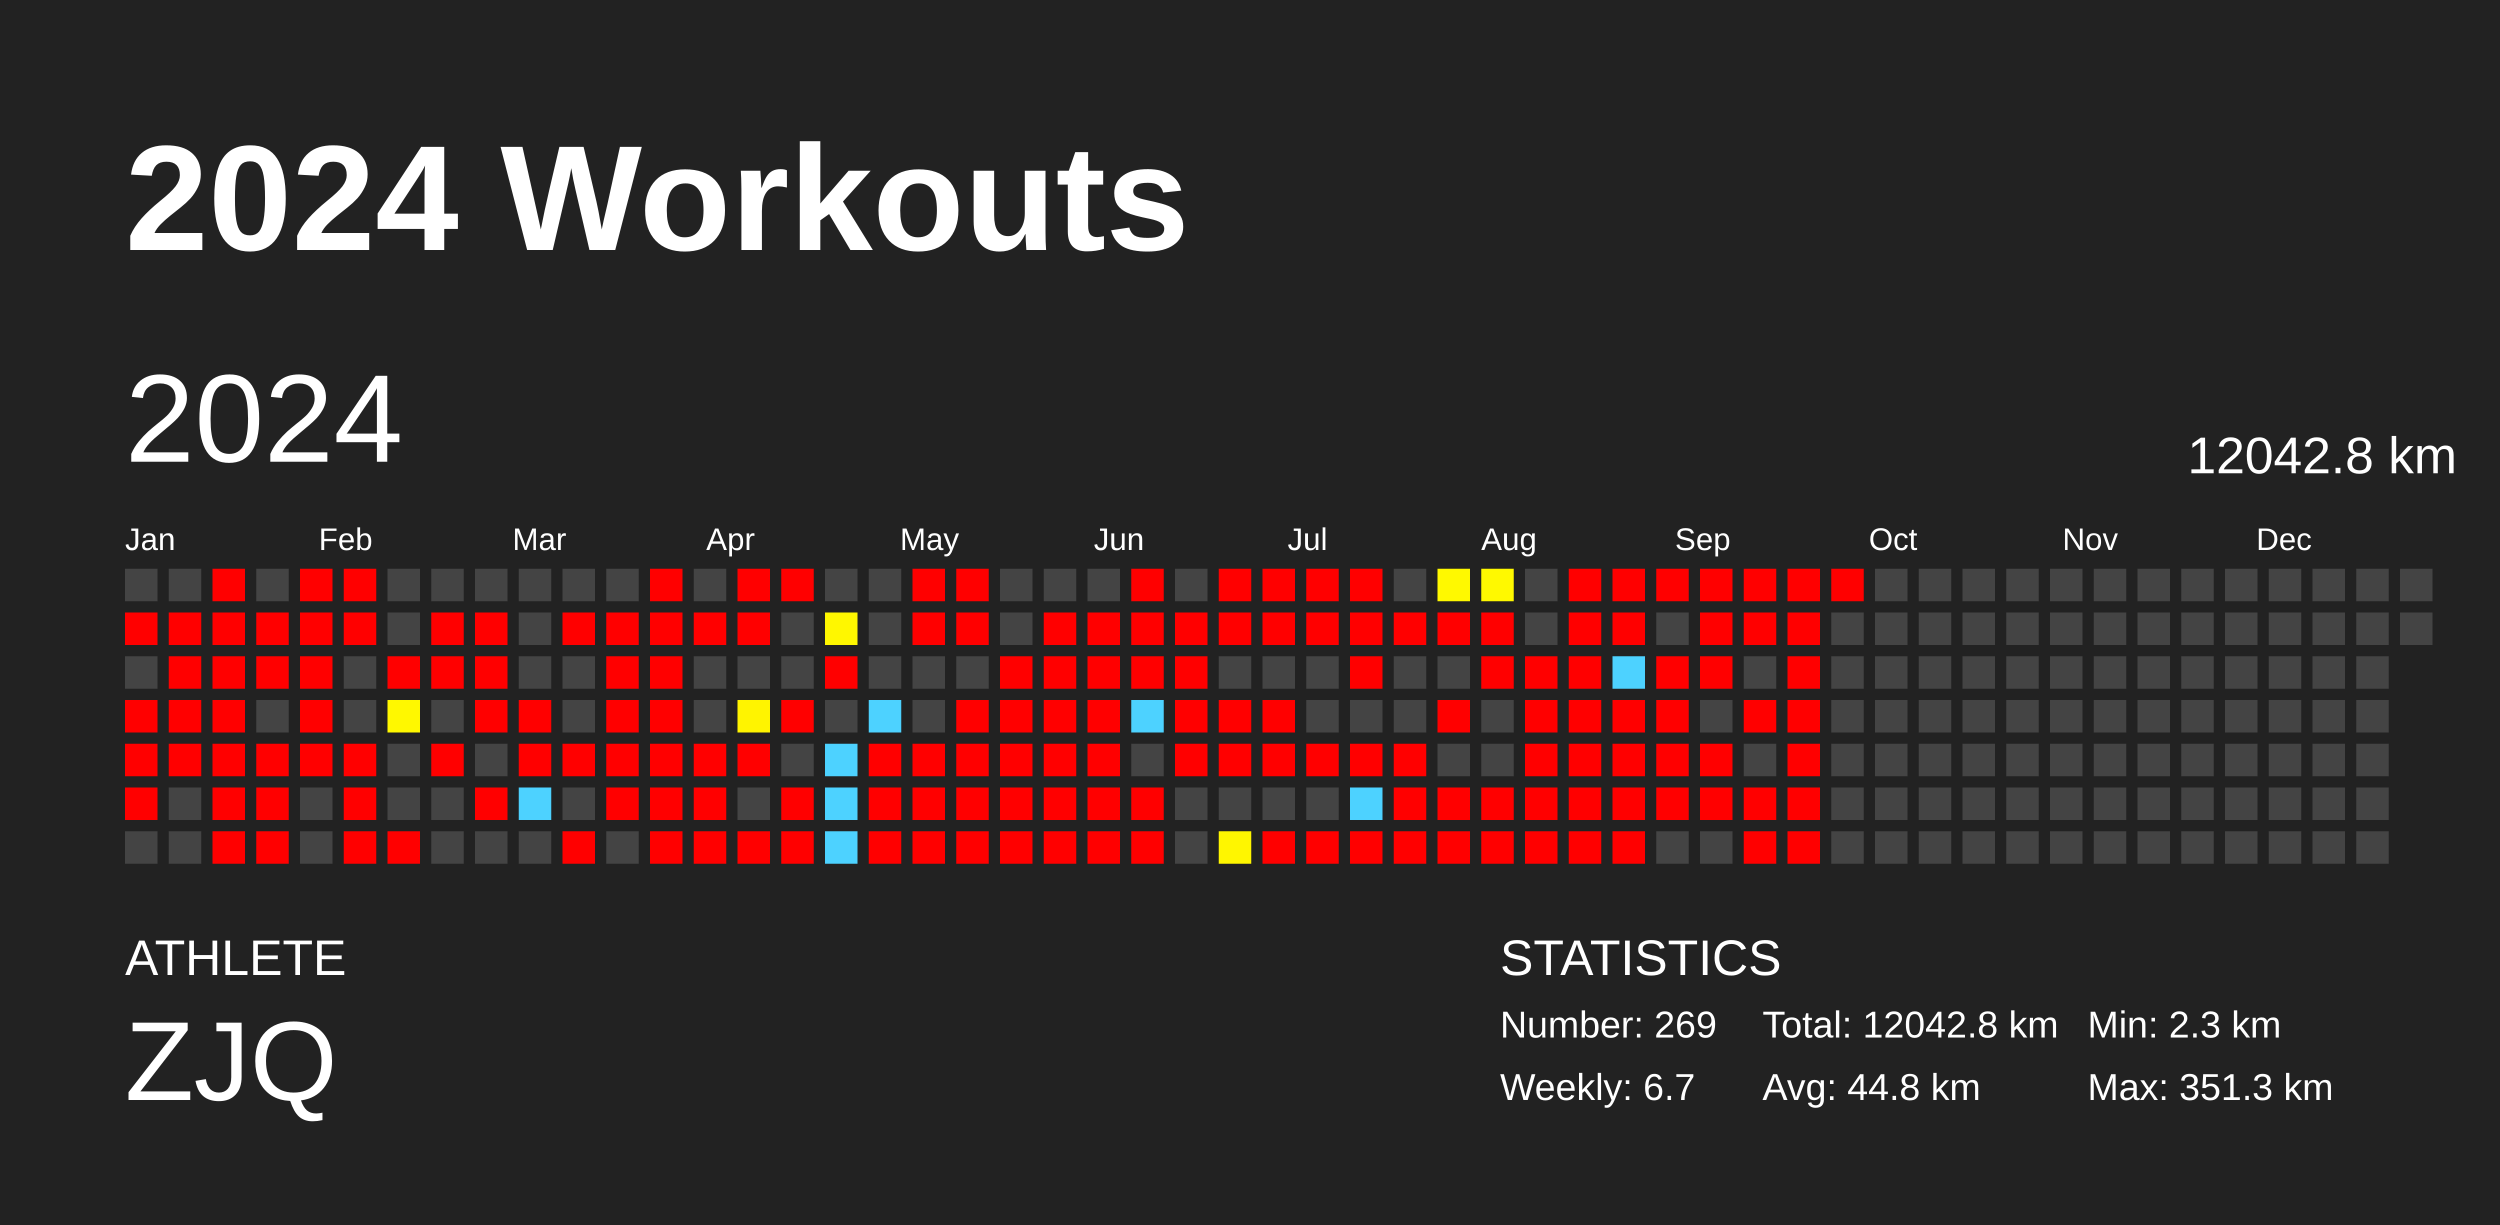
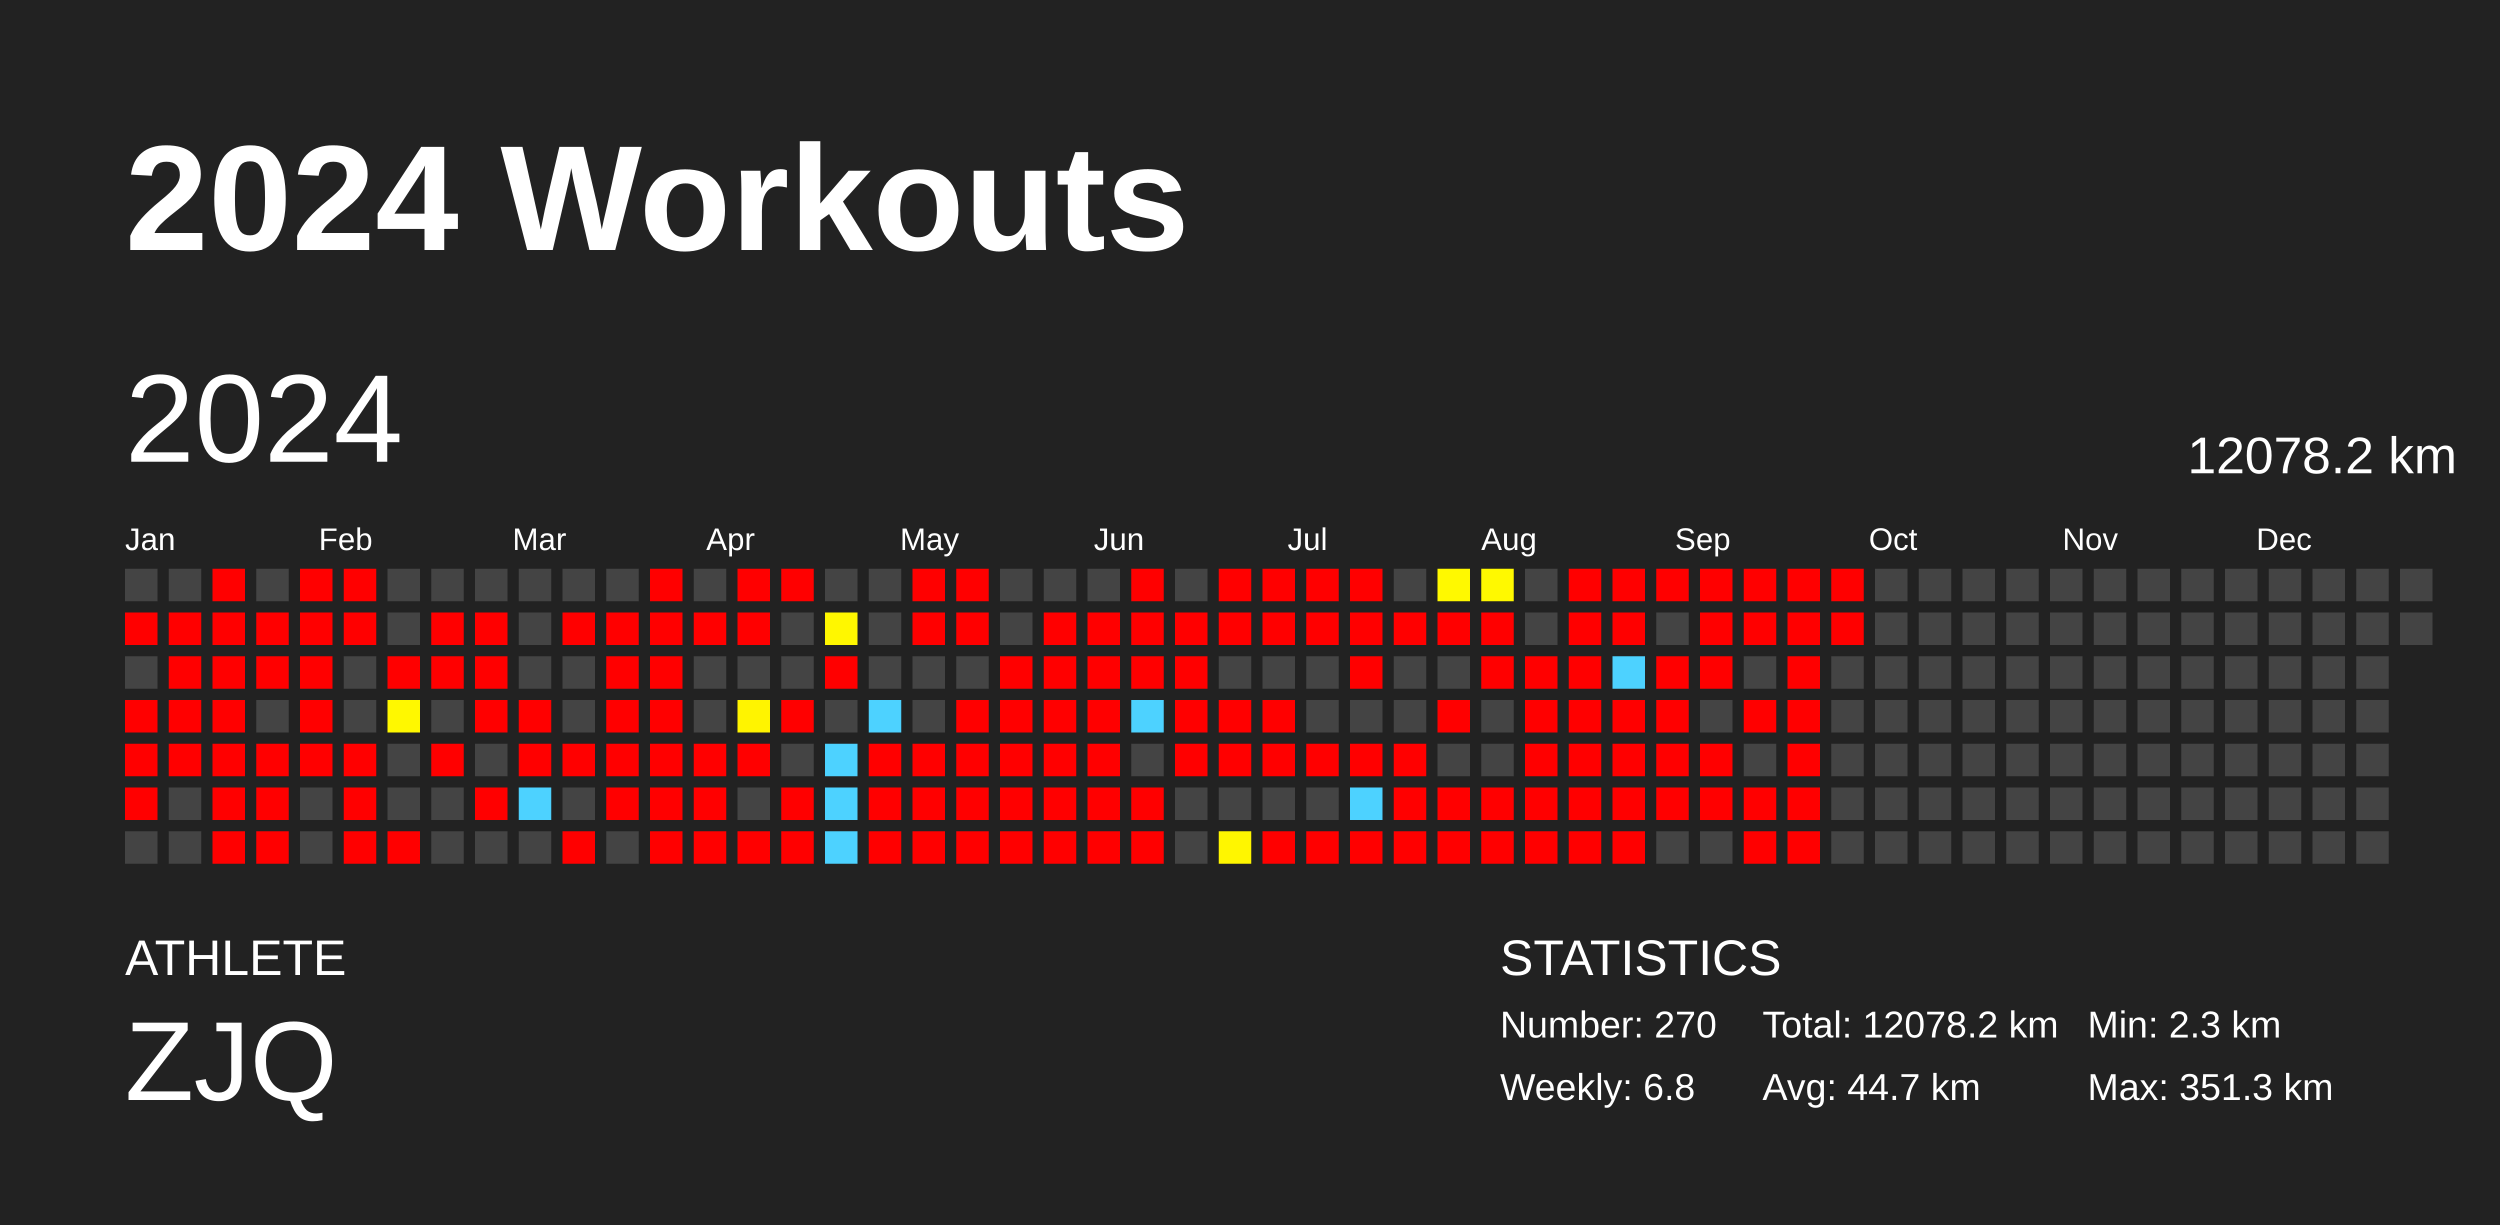
<svg xmlns="http://www.w3.org/2000/svg" baseProfile="full" height="98mm" version="1.1" viewBox="0,0,200,98" width="200mm">
  <defs />
  <rect fill="#222222" height="98" width="200" x="0" y="0" />
  <text fill="#FFFFFF" style="font-size:12px; font-family:Arial; font-weight:bold;" x="10" y="20">2024 Workouts</text>
  <text fill="#FFFFFF" style="font-size:4px; font-family:Arial" x="10" y="78">ATHLETE</text>
  <text fill="#FFFFFF" style="font-size:9px; font-family:Arial" x="10" y="88">ZJQ</text>
  <text fill="#FFFFFF" style="font-size:4px; font-family:Arial" x="120" y="78">STATISTICS</text>
-   <text fill="#FFFFFF" style="font-size:3px; font-family:Arial" x="120" y="83">Number: 269</text>
-   <text fill="#FFFFFF" style="font-size:3px; font-family:Arial" x="120" y="88">Weekly: 6.7</text>
-   <text fill="#FFFFFF" style="font-size:3px; font-family:Arial" x="141" y="83">Total: 12042.8 km</text>
-   <text fill="#FFFFFF" style="font-size:3px; font-family:Arial" x="141" y="88">Avg: 44.8 km</text>
+   <text fill="#FFFFFF" style="font-size:3px; font-family:Arial" x="120" y="83">Number: 270</text>
+   <text fill="#FFFFFF" style="font-size:3px; font-family:Arial" x="120" y="88">Weekly: 6.8</text>
+   <text fill="#FFFFFF" style="font-size:3px; font-family:Arial" x="141" y="83">Total: 12078.2 km</text>
+   <text fill="#FFFFFF" style="font-size:3px; font-family:Arial" x="141" y="88">Avg: 44.7 km</text>
  <text fill="#FFFFFF" style="font-size:3px; font-family:Arial" x="167" y="83">Min: 2.3 km</text>
  <text fill="#FFFFFF" style="font-size:3px; font-family:Arial" x="167" y="88">Max: 351.3 km</text>
  <text dominant-baseline="hanging" fill="#FFFFFF" style="font-size:10.0px; font-family:Arial;" x="10" y="30">2024</text>
-   <text dominant-baseline="hanging" fill="#FFFFFF" style="font-size:4.125px; font-family:Arial;" x="175" y="35">12042.8 km</text>
+   <text dominant-baseline="hanging" fill="#FFFFFF" style="font-size:4.125px; font-family:Arial;" x="175" y="35">12078.2 km</text>
  <text fill="#FFFFFF" style="font-size:2.5px; font-family:Arial" x="10.0" y="44">Jan</text>
  <text fill="#FFFFFF" style="font-size:2.5px; font-family:Arial" x="25.5" y="44">Feb</text>
  <text fill="#FFFFFF" style="font-size:2.5px; font-family:Arial" x="41.0" y="44">Mar</text>
  <text fill="#FFFFFF" style="font-size:2.5px; font-family:Arial" x="56.5" y="44">Apr</text>
  <text fill="#FFFFFF" style="font-size:2.5px; font-family:Arial" x="72.0" y="44">May</text>
  <text fill="#FFFFFF" style="font-size:2.5px; font-family:Arial" x="87.5" y="44">Jun</text>
  <text fill="#FFFFFF" style="font-size:2.5px; font-family:Arial" x="103.0" y="44">Jul</text>
  <text fill="#FFFFFF" style="font-size:2.5px; font-family:Arial" x="118.5" y="44">Aug</text>
  <text fill="#FFFFFF" style="font-size:2.5px; font-family:Arial" x="134.0" y="44">Sep</text>
  <text fill="#FFFFFF" style="font-size:2.5px; font-family:Arial" x="149.5" y="44">Oct</text>
  <text fill="#FFFFFF" style="font-size:2.5px; font-family:Arial" x="165.0" y="44">Nov</text>
  <text fill="#FFFFFF" style="font-size:2.5px; font-family:Arial" x="180.5" y="44">Dec</text>
  <rect fill="#444444" height="2.6" width="2.6" x="10.0" y="45.5" />
  <rect fill="red" height="2.6" width="2.6" x="10.0" y="49.0" />
  <rect fill="#444444" height="2.6" width="2.6" x="10.0" y="52.5" />
  <rect fill="red" height="2.6" width="2.6" x="10.0" y="56.0" />
  <rect fill="red" height="2.6" width="2.6" x="10.0" y="59.5" />
  <rect fill="red" height="2.6" width="2.6" x="10.0" y="63.0" />
  <rect fill="#444444" height="2.6" width="2.6" x="10.0" y="66.5" />
  <rect fill="#444444" height="2.6" width="2.6" x="13.5" y="45.5" />
  <rect fill="red" height="2.6" width="2.6" x="13.5" y="49.0" />
  <rect fill="red" height="2.6" width="2.6" x="13.5" y="52.5" />
  <rect fill="red" height="2.6" width="2.6" x="13.5" y="56.0" />
  <rect fill="red" height="2.6" width="2.6" x="13.5" y="59.5" />
  <rect fill="#444444" height="2.6" width="2.6" x="13.5" y="63.0" />
  <rect fill="#444444" height="2.6" width="2.6" x="13.5" y="66.5" />
  <rect fill="red" height="2.6" width="2.6" x="17.0" y="45.5" />
  <rect fill="red" height="2.6" width="2.6" x="17.0" y="49.0" />
  <rect fill="red" height="2.6" width="2.6" x="17.0" y="52.5" />
  <rect fill="red" height="2.6" width="2.6" x="17.0" y="56.0" />
  <rect fill="red" height="2.6" width="2.6" x="17.0" y="59.5" />
  <rect fill="red" height="2.6" width="2.6" x="17.0" y="63.0" />
  <rect fill="red" height="2.6" width="2.6" x="17.0" y="66.5" />
  <rect fill="#444444" height="2.6" width="2.6" x="20.5" y="45.5" />
  <rect fill="red" height="2.6" width="2.6" x="20.5" y="49.0" />
  <rect fill="red" height="2.6" width="2.6" x="20.5" y="52.5" />
  <rect fill="#444444" height="2.6" width="2.6" x="20.5" y="56.0" />
  <rect fill="red" height="2.6" width="2.6" x="20.5" y="59.5" />
  <rect fill="red" height="2.6" width="2.6" x="20.5" y="63.0" />
  <rect fill="red" height="2.6" width="2.6" x="20.5" y="66.5" />
  <rect fill="red" height="2.6" width="2.6" x="24.0" y="45.5" />
  <rect fill="red" height="2.6" width="2.6" x="24.0" y="49.0" />
  <rect fill="red" height="2.6" width="2.6" x="24.0" y="52.5" />
  <rect fill="red" height="2.6" width="2.6" x="24.0" y="56.0" />
  <rect fill="red" height="2.6" width="2.6" x="24.0" y="59.5" />
  <rect fill="#444444" height="2.6" width="2.6" x="24.0" y="63.0" />
  <rect fill="#444444" height="2.6" width="2.6" x="24.0" y="66.5" />
  <rect fill="red" height="2.6" width="2.6" x="27.5" y="45.5" />
  <rect fill="red" height="2.6" width="2.6" x="27.5" y="49.0" />
  <rect fill="#444444" height="2.6" width="2.6" x="27.5" y="52.5" />
  <rect fill="#444444" height="2.6" width="2.6" x="27.5" y="56.0" />
  <rect fill="red" height="2.6" width="2.6" x="27.5" y="59.5" />
  <rect fill="red" height="2.6" width="2.6" x="27.5" y="63.0" />
  <rect fill="red" height="2.6" width="2.6" x="27.5" y="66.5" />
  <rect fill="#444444" height="2.6" width="2.6" x="31.0" y="45.5" />
  <rect fill="#444444" height="2.6" width="2.6" x="31.0" y="49.0" />
  <rect fill="red" height="2.6" width="2.6" x="31.0" y="52.5" />
  <rect fill="#fff800" height="2.6" width="2.6" x="31.0" y="56.0" />
  <rect fill="#444444" height="2.6" width="2.6" x="31.0" y="59.5" />
  <rect fill="#444444" height="2.6" width="2.6" x="31.0" y="63.0" />
  <rect fill="red" height="2.6" width="2.6" x="31.0" y="66.5" />
  <rect fill="#444444" height="2.6" width="2.6" x="34.5" y="45.5" />
  <rect fill="red" height="2.6" width="2.6" x="34.5" y="49.0" />
  <rect fill="red" height="2.6" width="2.6" x="34.5" y="52.5" />
  <rect fill="#444444" height="2.6" width="2.6" x="34.5" y="56.0" />
  <rect fill="red" height="2.6" width="2.6" x="34.5" y="59.5" />
  <rect fill="#444444" height="2.6" width="2.6" x="34.5" y="63.0" />
  <rect fill="#444444" height="2.6" width="2.6" x="34.5" y="66.5" />
  <rect fill="#444444" height="2.6" width="2.6" x="38.0" y="45.5" />
  <rect fill="red" height="2.6" width="2.6" x="38.0" y="49.0" />
  <rect fill="red" height="2.6" width="2.6" x="38.0" y="52.5" />
  <rect fill="red" height="2.6" width="2.6" x="38.0" y="56.0" />
  <rect fill="#444444" height="2.6" width="2.6" x="38.0" y="59.5" />
  <rect fill="red" height="2.6" width="2.6" x="38.0" y="63.0" />
  <rect fill="#444444" height="2.6" width="2.6" x="38.0" y="66.5" />
  <rect fill="#444444" height="2.6" width="2.6" x="41.5" y="45.5" />
  <rect fill="#444444" height="2.6" width="2.6" x="41.5" y="49.0" />
  <rect fill="#444444" height="2.6" width="2.6" x="41.5" y="52.5" />
  <rect fill="red" height="2.6" width="2.6" x="41.5" y="56.0" />
  <rect fill="red" height="2.6" width="2.6" x="41.5" y="59.5" />
  <rect fill="#4dd2ff" height="2.6" width="2.6" x="41.5" y="63.0" />
  <rect fill="#444444" height="2.6" width="2.6" x="41.5" y="66.5" />
  <rect fill="#444444" height="2.6" width="2.6" x="45.0" y="45.5" />
  <rect fill="red" height="2.6" width="2.6" x="45.0" y="49.0" />
  <rect fill="#444444" height="2.6" width="2.6" x="45.0" y="52.5" />
  <rect fill="#444444" height="2.6" width="2.6" x="45.0" y="56.0" />
  <rect fill="red" height="2.6" width="2.6" x="45.0" y="59.5" />
  <rect fill="#444444" height="2.6" width="2.6" x="45.0" y="63.0" />
  <rect fill="red" height="2.6" width="2.6" x="45.0" y="66.5" />
  <rect fill="#444444" height="2.6" width="2.6" x="48.5" y="45.5" />
  <rect fill="red" height="2.6" width="2.6" x="48.5" y="49.0" />
  <rect fill="red" height="2.6" width="2.6" x="48.5" y="52.5" />
  <rect fill="red" height="2.6" width="2.6" x="48.5" y="56.0" />
  <rect fill="red" height="2.6" width="2.6" x="48.5" y="59.5" />
  <rect fill="red" height="2.6" width="2.6" x="48.5" y="63.0" />
  <rect fill="#444444" height="2.6" width="2.6" x="48.5" y="66.5" />
  <rect fill="red" height="2.6" width="2.6" x="52.0" y="45.5" />
  <rect fill="red" height="2.6" width="2.6" x="52.0" y="49.0" />
  <rect fill="red" height="2.6" width="2.6" x="52.0" y="52.5" />
  <rect fill="red" height="2.6" width="2.6" x="52.0" y="56.0" />
  <rect fill="red" height="2.6" width="2.6" x="52.0" y="59.5" />
  <rect fill="red" height="2.6" width="2.6" x="52.0" y="63.0" />
  <rect fill="red" height="2.6" width="2.6" x="52.0" y="66.5" />
  <rect fill="#444444" height="2.6" width="2.6" x="55.5" y="45.5" />
  <rect fill="red" height="2.6" width="2.6" x="55.5" y="49.0" />
  <rect fill="#444444" height="2.6" width="2.6" x="55.5" y="52.5" />
  <rect fill="#444444" height="2.6" width="2.6" x="55.5" y="56.0" />
  <rect fill="red" height="2.6" width="2.6" x="55.5" y="59.5" />
  <rect fill="red" height="2.6" width="2.6" x="55.5" y="63.0" />
  <rect fill="red" height="2.6" width="2.6" x="55.5" y="66.5" />
  <rect fill="red" height="2.6" width="2.6" x="59.0" y="45.5" />
  <rect fill="red" height="2.6" width="2.6" x="59.0" y="49.0" />
  <rect fill="#444444" height="2.6" width="2.6" x="59.0" y="52.5" />
  <rect fill="#fff400" height="2.6" width="2.6" x="59.0" y="56.0" />
  <rect fill="red" height="2.6" width="2.6" x="59.0" y="59.5" />
  <rect fill="#444444" height="2.6" width="2.6" x="59.0" y="63.0" />
  <rect fill="red" height="2.6" width="2.6" x="59.0" y="66.5" />
  <rect fill="red" height="2.6" width="2.6" x="62.5" y="45.5" />
  <rect fill="#444444" height="2.6" width="2.6" x="62.5" y="49.0" />
  <rect fill="#444444" height="2.6" width="2.6" x="62.5" y="52.5" />
  <rect fill="red" height="2.6" width="2.6" x="62.5" y="56.0" />
  <rect fill="#444444" height="2.6" width="2.6" x="62.5" y="59.5" />
  <rect fill="red" height="2.6" width="2.6" x="62.5" y="63.0" />
  <rect fill="red" height="2.6" width="2.6" x="62.5" y="66.5" />
  <rect fill="#444444" height="2.6" width="2.6" x="66.0" y="45.5" />
  <rect fill="#fff700" height="2.6" width="2.6" x="66.0" y="49.0" />
  <rect fill="red" height="2.6" width="2.6" x="66.0" y="52.5" />
  <rect fill="#444444" height="2.6" width="2.6" x="66.0" y="56.0" />
  <rect fill="#4dd2ff" height="2.6" width="2.6" x="66.0" y="59.5" />
  <rect fill="#4dd2ff" height="2.6" width="2.6" x="66.0" y="63.0" />
  <rect fill="#4dd2ff" height="2.6" width="2.6" x="66.0" y="66.5" />
  <rect fill="#444444" height="2.6" width="2.6" x="69.5" y="45.5" />
  <rect fill="#444444" height="2.6" width="2.6" x="69.5" y="49.0" />
  <rect fill="#444444" height="2.6" width="2.6" x="69.5" y="52.5" />
  <rect fill="#4dd2ff" height="2.6" width="2.6" x="69.5" y="56.0" />
  <rect fill="red" height="2.6" width="2.6" x="69.5" y="59.5" />
  <rect fill="red" height="2.6" width="2.6" x="69.5" y="63.0" />
  <rect fill="red" height="2.6" width="2.6" x="69.5" y="66.5" />
  <rect fill="red" height="2.6" width="2.6" x="73.0" y="45.5" />
  <rect fill="red" height="2.6" width="2.6" x="73.0" y="49.0" />
  <rect fill="#444444" height="2.6" width="2.6" x="73.0" y="52.5" />
  <rect fill="#444444" height="2.6" width="2.6" x="73.0" y="56.0" />
  <rect fill="red" height="2.6" width="2.6" x="73.0" y="59.5" />
  <rect fill="red" height="2.6" width="2.6" x="73.0" y="63.0" />
  <rect fill="red" height="2.6" width="2.6" x="73.0" y="66.5" />
  <rect fill="red" height="2.6" width="2.6" x="76.5" y="45.5" />
  <rect fill="red" height="2.6" width="2.6" x="76.5" y="49.0" />
  <rect fill="#444444" height="2.6" width="2.6" x="76.5" y="52.5" />
  <rect fill="red" height="2.6" width="2.6" x="76.5" y="56.0" />
  <rect fill="red" height="2.6" width="2.6" x="76.5" y="59.5" />
  <rect fill="red" height="2.6" width="2.6" x="76.5" y="63.0" />
  <rect fill="red" height="2.6" width="2.6" x="76.5" y="66.5" />
  <rect fill="#444444" height="2.6" width="2.6" x="80.0" y="45.5" />
  <rect fill="#444444" height="2.6" width="2.6" x="80.0" y="49.0" />
  <rect fill="red" height="2.6" width="2.6" x="80.0" y="52.5" />
  <rect fill="red" height="2.6" width="2.6" x="80.0" y="56.0" />
  <rect fill="red" height="2.6" width="2.6" x="80.0" y="59.5" />
  <rect fill="red" height="2.6" width="2.6" x="80.0" y="63.0" />
  <rect fill="red" height="2.6" width="2.6" x="80.0" y="66.5" />
  <rect fill="#444444" height="2.6" width="2.6" x="83.5" y="45.5" />
  <rect fill="red" height="2.6" width="2.6" x="83.5" y="49.0" />
  <rect fill="red" height="2.6" width="2.6" x="83.5" y="52.5" />
  <rect fill="red" height="2.6" width="2.6" x="83.5" y="56.0" />
  <rect fill="red" height="2.6" width="2.6" x="83.5" y="59.5" />
  <rect fill="red" height="2.6" width="2.6" x="83.5" y="63.0" />
  <rect fill="red" height="2.6" width="2.6" x="83.5" y="66.5" />
  <rect fill="#444444" height="2.6" width="2.6" x="87.0" y="45.5" />
  <rect fill="red" height="2.6" width="2.6" x="87.0" y="49.0" />
  <rect fill="red" height="2.6" width="2.6" x="87.0" y="52.5" />
  <rect fill="red" height="2.6" width="2.6" x="87.0" y="56.0" />
  <rect fill="red" height="2.6" width="2.6" x="87.0" y="59.5" />
  <rect fill="red" height="2.6" width="2.6" x="87.0" y="63.0" />
  <rect fill="red" height="2.6" width="2.6" x="87.0" y="66.5" />
  <rect fill="red" height="2.6" width="2.6" x="90.5" y="45.5" />
  <rect fill="red" height="2.6" width="2.6" x="90.5" y="49.0" />
  <rect fill="red" height="2.6" width="2.6" x="90.5" y="52.5" />
  <rect fill="#4dd2ff" height="2.6" width="2.6" x="90.5" y="56.0" />
  <rect fill="#444444" height="2.6" width="2.6" x="90.5" y="59.5" />
  <rect fill="red" height="2.6" width="2.6" x="90.5" y="63.0" />
  <rect fill="red" height="2.6" width="2.6" x="90.5" y="66.5" />
  <rect fill="#444444" height="2.6" width="2.6" x="94.0" y="45.5" />
  <rect fill="red" height="2.6" width="2.6" x="94.0" y="49.0" />
  <rect fill="red" height="2.6" width="2.6" x="94.0" y="52.5" />
  <rect fill="red" height="2.6" width="2.6" x="94.0" y="56.0" />
  <rect fill="red" height="2.6" width="2.6" x="94.0" y="59.5" />
  <rect fill="#444444" height="2.6" width="2.6" x="94.0" y="63.0" />
  <rect fill="#444444" height="2.6" width="2.6" x="94.0" y="66.5" />
  <rect fill="red" height="2.6" width="2.6" x="97.5" y="45.5" />
  <rect fill="red" height="2.6" width="2.6" x="97.5" y="49.0" />
  <rect fill="#444444" height="2.6" width="2.6" x="97.5" y="52.5" />
  <rect fill="red" height="2.6" width="2.6" x="97.5" y="56.0" />
  <rect fill="red" height="2.6" width="2.6" x="97.5" y="59.5" />
  <rect fill="#444444" height="2.6" width="2.6" x="97.5" y="63.0" />
  <rect fill="#fff600" height="2.6" width="2.6" x="97.5" y="66.5" />
  <rect fill="red" height="2.6" width="2.6" x="101.0" y="45.5" />
  <rect fill="red" height="2.6" width="2.6" x="101.0" y="49.0" />
  <rect fill="#444444" height="2.6" width="2.6" x="101.0" y="52.5" />
  <rect fill="red" height="2.6" width="2.6" x="101.0" y="56.0" />
  <rect fill="red" height="2.6" width="2.6" x="101.0" y="59.5" />
  <rect fill="#444444" height="2.6" width="2.6" x="101.0" y="63.0" />
  <rect fill="red" height="2.6" width="2.6" x="101.0" y="66.5" />
  <rect fill="red" height="2.6" width="2.6" x="104.5" y="45.5" />
  <rect fill="red" height="2.6" width="2.6" x="104.5" y="49.0" />
  <rect fill="#444444" height="2.6" width="2.6" x="104.5" y="52.5" />
  <rect fill="#444444" height="2.6" width="2.6" x="104.5" y="56.0" />
  <rect fill="red" height="2.6" width="2.6" x="104.5" y="59.5" />
  <rect fill="#444444" height="2.6" width="2.6" x="104.5" y="63.0" />
  <rect fill="red" height="2.6" width="2.6" x="104.5" y="66.5" />
  <rect fill="red" height="2.6" width="2.6" x="108.0" y="45.5" />
  <rect fill="red" height="2.6" width="2.6" x="108.0" y="49.0" />
  <rect fill="red" height="2.6" width="2.6" x="108.0" y="52.5" />
  <rect fill="#444444" height="2.6" width="2.6" x="108.0" y="56.0" />
  <rect fill="red" height="2.6" width="2.6" x="108.0" y="59.5" />
  <rect fill="#4dd2ff" height="2.6" width="2.6" x="108.0" y="63.0" />
  <rect fill="red" height="2.6" width="2.6" x="108.0" y="66.5" />
  <rect fill="#444444" height="2.6" width="2.6" x="111.5" y="45.5" />
  <rect fill="red" height="2.6" width="2.6" x="111.5" y="49.0" />
  <rect fill="#444444" height="2.6" width="2.6" x="111.5" y="52.5" />
  <rect fill="#444444" height="2.6" width="2.6" x="111.5" y="56.0" />
  <rect fill="red" height="2.6" width="2.6" x="111.5" y="59.5" />
  <rect fill="red" height="2.6" width="2.6" x="111.5" y="63.0" />
  <rect fill="red" height="2.6" width="2.6" x="111.5" y="66.5" />
  <rect fill="#fff900" height="2.6" width="2.6" x="115.0" y="45.5" />
  <rect fill="red" height="2.6" width="2.6" x="115.0" y="49.0" />
  <rect fill="#444444" height="2.6" width="2.6" x="115.0" y="52.5" />
  <rect fill="red" height="2.6" width="2.6" x="115.0" y="56.0" />
  <rect fill="#444444" height="2.6" width="2.6" x="115.0" y="59.5" />
  <rect fill="red" height="2.6" width="2.6" x="115.0" y="63.0" />
  <rect fill="red" height="2.6" width="2.6" x="115.0" y="66.5" />
  <rect fill="#fff900" height="2.6" width="2.6" x="118.5" y="45.5" />
  <rect fill="red" height="2.6" width="2.6" x="118.5" y="49.0" />
  <rect fill="red" height="2.6" width="2.6" x="118.5" y="52.5" />
  <rect fill="#444444" height="2.6" width="2.6" x="118.5" y="56.0" />
  <rect fill="#444444" height="2.6" width="2.6" x="118.5" y="59.5" />
  <rect fill="red" height="2.6" width="2.6" x="118.5" y="63.0" />
  <rect fill="red" height="2.6" width="2.6" x="118.5" y="66.5" />
  <rect fill="#444444" height="2.6" width="2.6" x="122.0" y="45.5" />
  <rect fill="#444444" height="2.6" width="2.6" x="122.0" y="49.0" />
  <rect fill="red" height="2.6" width="2.6" x="122.0" y="52.5" />
  <rect fill="red" height="2.6" width="2.6" x="122.0" y="56.0" />
  <rect fill="red" height="2.6" width="2.6" x="122.0" y="59.5" />
  <rect fill="red" height="2.6" width="2.6" x="122.0" y="63.0" />
  <rect fill="red" height="2.6" width="2.6" x="122.0" y="66.5" />
  <rect fill="red" height="2.6" width="2.6" x="125.5" y="45.5" />
  <rect fill="red" height="2.6" width="2.6" x="125.5" y="49.0" />
  <rect fill="red" height="2.6" width="2.6" x="125.5" y="52.5" />
  <rect fill="red" height="2.6" width="2.6" x="125.5" y="56.0" />
  <rect fill="red" height="2.6" width="2.6" x="125.5" y="59.5" />
  <rect fill="red" height="2.6" width="2.6" x="125.5" y="63.0" />
  <rect fill="red" height="2.6" width="2.6" x="125.5" y="66.5" />
  <rect fill="red" height="2.6" width="2.6" x="129.0" y="45.5" />
  <rect fill="red" height="2.6" width="2.6" x="129.0" y="49.0" />
  <rect fill="#4dd2ff" height="2.6" width="2.6" x="129.0" y="52.5" />
  <rect fill="red" height="2.6" width="2.6" x="129.0" y="56.0" />
  <rect fill="red" height="2.6" width="2.6" x="129.0" y="59.5" />
  <rect fill="red" height="2.6" width="2.6" x="129.0" y="63.0" />
  <rect fill="red" height="2.6" width="2.6" x="129.0" y="66.5" />
  <rect fill="red" height="2.6" width="2.6" x="132.5" y="45.5" />
  <rect fill="#444444" height="2.6" width="2.6" x="132.5" y="49.0" />
  <rect fill="red" height="2.6" width="2.6" x="132.5" y="52.5" />
  <rect fill="red" height="2.6" width="2.6" x="132.5" y="56.0" />
  <rect fill="red" height="2.6" width="2.6" x="132.5" y="59.5" />
  <rect fill="red" height="2.6" width="2.6" x="132.5" y="63.0" />
  <rect fill="#444444" height="2.6" width="2.6" x="132.5" y="66.5" />
  <rect fill="red" height="2.6" width="2.6" x="136.0" y="45.5" />
  <rect fill="red" height="2.6" width="2.6" x="136.0" y="49.0" />
  <rect fill="red" height="2.6" width="2.6" x="136.0" y="52.5" />
  <rect fill="#444444" height="2.6" width="2.6" x="136.0" y="56.0" />
  <rect fill="red" height="2.6" width="2.6" x="136.0" y="59.5" />
  <rect fill="red" height="2.6" width="2.6" x="136.0" y="63.0" />
  <rect fill="#444444" height="2.6" width="2.6" x="136.0" y="66.5" />
  <rect fill="red" height="2.6" width="2.6" x="139.5" y="45.5" />
  <rect fill="red" height="2.6" width="2.6" x="139.5" y="49.0" />
  <rect fill="#444444" height="2.6" width="2.6" x="139.5" y="52.5" />
  <rect fill="red" height="2.6" width="2.6" x="139.5" y="56.0" />
  <rect fill="#444444" height="2.6" width="2.6" x="139.5" y="59.5" />
  <rect fill="red" height="2.6" width="2.6" x="139.5" y="63.0" />
  <rect fill="red" height="2.6" width="2.6" x="139.5" y="66.5" />
  <rect fill="red" height="2.6" width="2.6" x="143.0" y="45.5" />
  <rect fill="red" height="2.6" width="2.6" x="143.0" y="49.0" />
  <rect fill="red" height="2.6" width="2.6" x="143.0" y="52.5" />
  <rect fill="red" height="2.6" width="2.6" x="143.0" y="56.0" />
  <rect fill="red" height="2.6" width="2.6" x="143.0" y="59.5" />
  <rect fill="red" height="2.6" width="2.6" x="143.0" y="63.0" />
  <rect fill="red" height="2.6" width="2.6" x="143.0" y="66.5" />
  <rect fill="red" height="2.6" width="2.6" x="146.5" y="45.5" />
-   <rect fill="#444444" height="2.6" width="2.6" x="146.5" y="49.0" />
+   <rect fill="red" height="2.6" width="2.6" x="146.5" y="49.0" />
  <rect fill="#444444" height="2.6" width="2.6" x="146.5" y="52.5" />
  <rect fill="#444444" height="2.6" width="2.6" x="146.5" y="56.0" />
  <rect fill="#444444" height="2.6" width="2.6" x="146.5" y="59.5" />
  <rect fill="#444444" height="2.6" width="2.6" x="146.5" y="63.0" />
  <rect fill="#444444" height="2.6" width="2.6" x="146.5" y="66.5" />
  <rect fill="#444444" height="2.6" width="2.6" x="150.0" y="45.5" />
  <rect fill="#444444" height="2.6" width="2.6" x="150.0" y="49.0" />
  <rect fill="#444444" height="2.6" width="2.6" x="150.0" y="52.5" />
  <rect fill="#444444" height="2.6" width="2.6" x="150.0" y="56.0" />
  <rect fill="#444444" height="2.6" width="2.6" x="150.0" y="59.5" />
  <rect fill="#444444" height="2.6" width="2.6" x="150.0" y="63.0" />
  <rect fill="#444444" height="2.6" width="2.6" x="150.0" y="66.5" />
  <rect fill="#444444" height="2.6" width="2.6" x="153.5" y="45.5" />
  <rect fill="#444444" height="2.6" width="2.6" x="153.5" y="49.0" />
  <rect fill="#444444" height="2.6" width="2.6" x="153.5" y="52.5" />
  <rect fill="#444444" height="2.6" width="2.6" x="153.5" y="56.0" />
  <rect fill="#444444" height="2.6" width="2.6" x="153.5" y="59.5" />
  <rect fill="#444444" height="2.6" width="2.6" x="153.5" y="63.0" />
  <rect fill="#444444" height="2.6" width="2.6" x="153.5" y="66.5" />
  <rect fill="#444444" height="2.6" width="2.6" x="157.0" y="45.5" />
  <rect fill="#444444" height="2.6" width="2.6" x="157.0" y="49.0" />
  <rect fill="#444444" height="2.6" width="2.6" x="157.0" y="52.5" />
  <rect fill="#444444" height="2.6" width="2.6" x="157.0" y="56.0" />
  <rect fill="#444444" height="2.6" width="2.6" x="157.0" y="59.5" />
  <rect fill="#444444" height="2.6" width="2.6" x="157.0" y="63.0" />
  <rect fill="#444444" height="2.6" width="2.6" x="157.0" y="66.5" />
  <rect fill="#444444" height="2.6" width="2.6" x="160.5" y="45.5" />
  <rect fill="#444444" height="2.6" width="2.6" x="160.5" y="49.0" />
  <rect fill="#444444" height="2.6" width="2.6" x="160.5" y="52.5" />
  <rect fill="#444444" height="2.6" width="2.6" x="160.5" y="56.0" />
  <rect fill="#444444" height="2.6" width="2.6" x="160.5" y="59.5" />
  <rect fill="#444444" height="2.6" width="2.6" x="160.5" y="63.0" />
  <rect fill="#444444" height="2.6" width="2.6" x="160.5" y="66.5" />
  <rect fill="#444444" height="2.6" width="2.6" x="164.0" y="45.5" />
  <rect fill="#444444" height="2.6" width="2.6" x="164.0" y="49.0" />
  <rect fill="#444444" height="2.6" width="2.6" x="164.0" y="52.5" />
  <rect fill="#444444" height="2.6" width="2.6" x="164.0" y="56.0" />
  <rect fill="#444444" height="2.6" width="2.6" x="164.0" y="59.5" />
  <rect fill="#444444" height="2.6" width="2.6" x="164.0" y="63.0" />
  <rect fill="#444444" height="2.6" width="2.6" x="164.0" y="66.5" />
  <rect fill="#444444" height="2.6" width="2.6" x="167.5" y="45.5" />
  <rect fill="#444444" height="2.6" width="2.6" x="167.5" y="49.0" />
  <rect fill="#444444" height="2.6" width="2.6" x="167.5" y="52.5" />
  <rect fill="#444444" height="2.6" width="2.6" x="167.5" y="56.0" />
  <rect fill="#444444" height="2.6" width="2.6" x="167.5" y="59.5" />
  <rect fill="#444444" height="2.6" width="2.6" x="167.5" y="63.0" />
  <rect fill="#444444" height="2.6" width="2.6" x="167.5" y="66.5" />
  <rect fill="#444444" height="2.6" width="2.6" x="171.0" y="45.5" />
  <rect fill="#444444" height="2.6" width="2.6" x="171.0" y="49.0" />
  <rect fill="#444444" height="2.6" width="2.6" x="171.0" y="52.5" />
  <rect fill="#444444" height="2.6" width="2.6" x="171.0" y="56.0" />
  <rect fill="#444444" height="2.6" width="2.6" x="171.0" y="59.5" />
  <rect fill="#444444" height="2.6" width="2.6" x="171.0" y="63.0" />
  <rect fill="#444444" height="2.6" width="2.6" x="171.0" y="66.5" />
  <rect fill="#444444" height="2.6" width="2.6" x="174.5" y="45.5" />
  <rect fill="#444444" height="2.6" width="2.6" x="174.5" y="49.0" />
  <rect fill="#444444" height="2.6" width="2.6" x="174.5" y="52.5" />
  <rect fill="#444444" height="2.6" width="2.6" x="174.5" y="56.0" />
  <rect fill="#444444" height="2.6" width="2.6" x="174.5" y="59.5" />
  <rect fill="#444444" height="2.6" width="2.6" x="174.5" y="63.0" />
  <rect fill="#444444" height="2.6" width="2.6" x="174.5" y="66.5" />
  <rect fill="#444444" height="2.6" width="2.6" x="178.0" y="45.5" />
  <rect fill="#444444" height="2.6" width="2.6" x="178.0" y="49.0" />
  <rect fill="#444444" height="2.6" width="2.6" x="178.0" y="52.5" />
  <rect fill="#444444" height="2.6" width="2.6" x="178.0" y="56.0" />
  <rect fill="#444444" height="2.6" width="2.6" x="178.0" y="59.5" />
  <rect fill="#444444" height="2.6" width="2.6" x="178.0" y="63.0" />
  <rect fill="#444444" height="2.6" width="2.6" x="178.0" y="66.5" />
  <rect fill="#444444" height="2.6" width="2.6" x="181.5" y="45.5" />
  <rect fill="#444444" height="2.6" width="2.6" x="181.5" y="49.0" />
  <rect fill="#444444" height="2.6" width="2.6" x="181.5" y="52.5" />
  <rect fill="#444444" height="2.6" width="2.6" x="181.5" y="56.0" />
  <rect fill="#444444" height="2.6" width="2.6" x="181.5" y="59.5" />
  <rect fill="#444444" height="2.6" width="2.6" x="181.5" y="63.0" />
  <rect fill="#444444" height="2.6" width="2.6" x="181.5" y="66.5" />
  <rect fill="#444444" height="2.6" width="2.6" x="185.0" y="45.5" />
  <rect fill="#444444" height="2.6" width="2.6" x="185.0" y="49.0" />
  <rect fill="#444444" height="2.6" width="2.6" x="185.0" y="52.5" />
  <rect fill="#444444" height="2.6" width="2.6" x="185.0" y="56.0" />
  <rect fill="#444444" height="2.6" width="2.6" x="185.0" y="59.5" />
  <rect fill="#444444" height="2.6" width="2.6" x="185.0" y="63.0" />
  <rect fill="#444444" height="2.6" width="2.6" x="185.0" y="66.5" />
  <rect fill="#444444" height="2.6" width="2.6" x="188.5" y="45.5" />
  <rect fill="#444444" height="2.6" width="2.6" x="188.5" y="49.0" />
  <rect fill="#444444" height="2.6" width="2.6" x="188.5" y="52.5" />
  <rect fill="#444444" height="2.6" width="2.6" x="188.5" y="56.0" />
  <rect fill="#444444" height="2.6" width="2.6" x="188.5" y="59.5" />
  <rect fill="#444444" height="2.6" width="2.6" x="188.5" y="63.0" />
  <rect fill="#444444" height="2.6" width="2.6" x="188.5" y="66.5" />
  <rect fill="#444444" height="2.6" width="2.6" x="192.0" y="45.5" />
  <rect fill="#444444" height="2.6" width="2.6" x="192.0" y="49.0" />
</svg>
